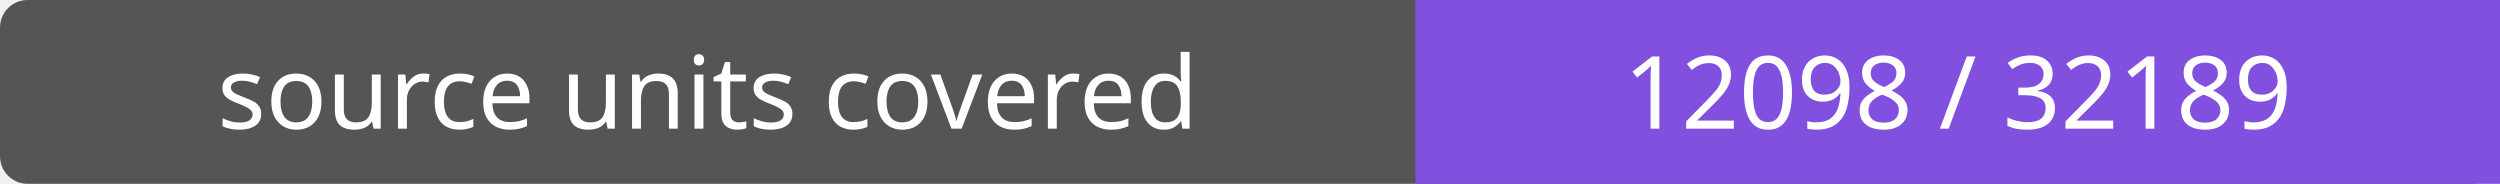
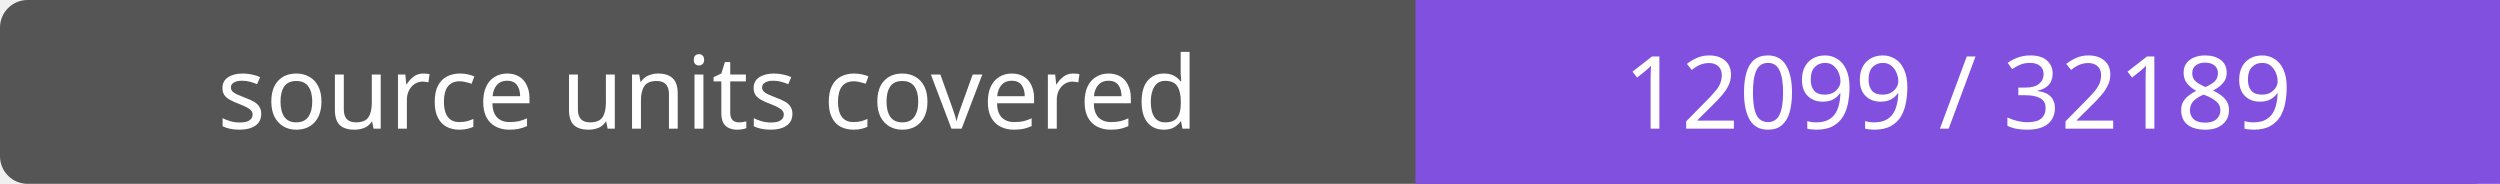
- <svg xmlns="http://www.w3.org/2000/svg" width="272" height="20" role="img" aria-label="source units covered: 12098 / 32189">
+ <svg xmlns="http://www.w3.org/2000/svg" width="272" height="20" role="img" aria-label="source units covered: 12099 / 32189">
  <rect width="272" height="20" rx="3" fill="#555" />
  <path fill="#8250df" d="M154 0h118v20H154z" />
  <g fill="#fff" text-anchor="middle" font-family="Verdana,sans-serif" font-size="11">
    <text x="77.0" y="14">source units covered</text>
-     <text x="213.0" y="14">12098 / 32189</text>
+     <text x="213.0" y="14">12099 / 32189</text>
  </g>
</svg>
